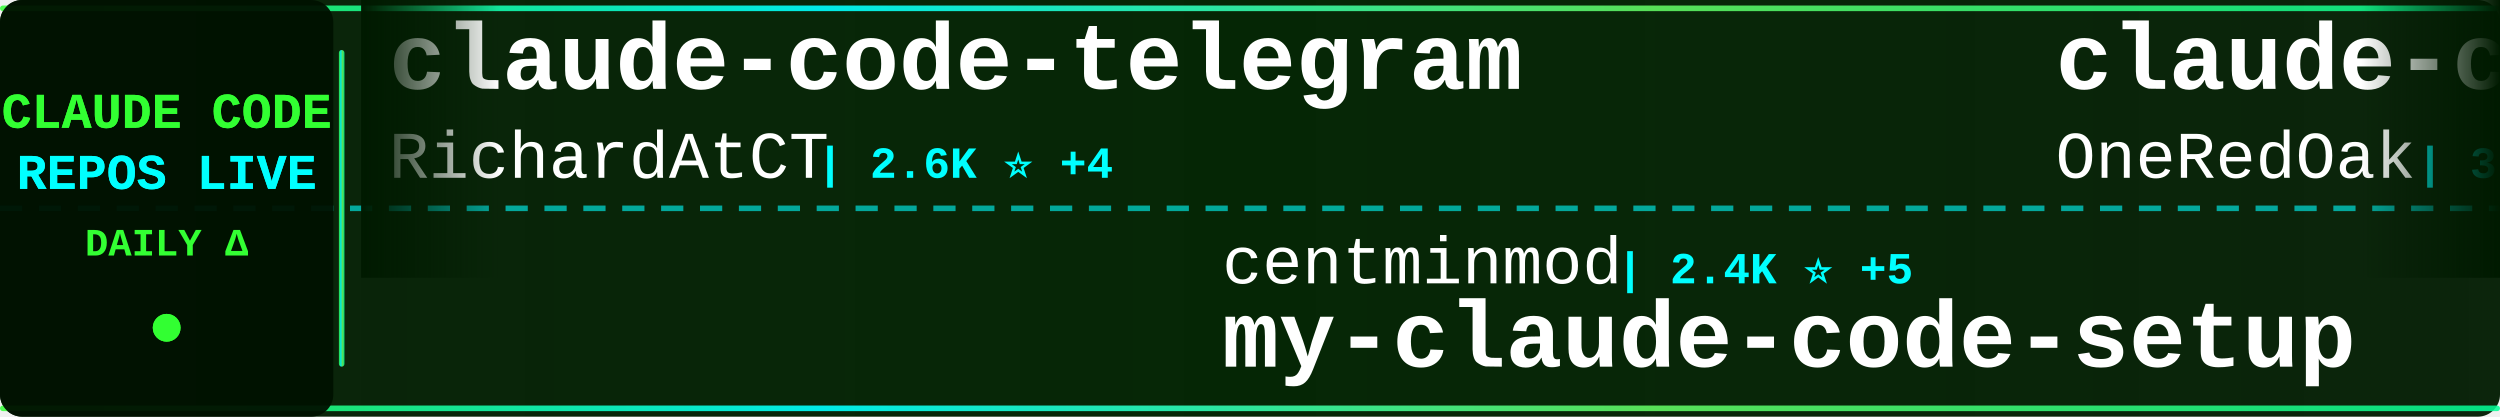
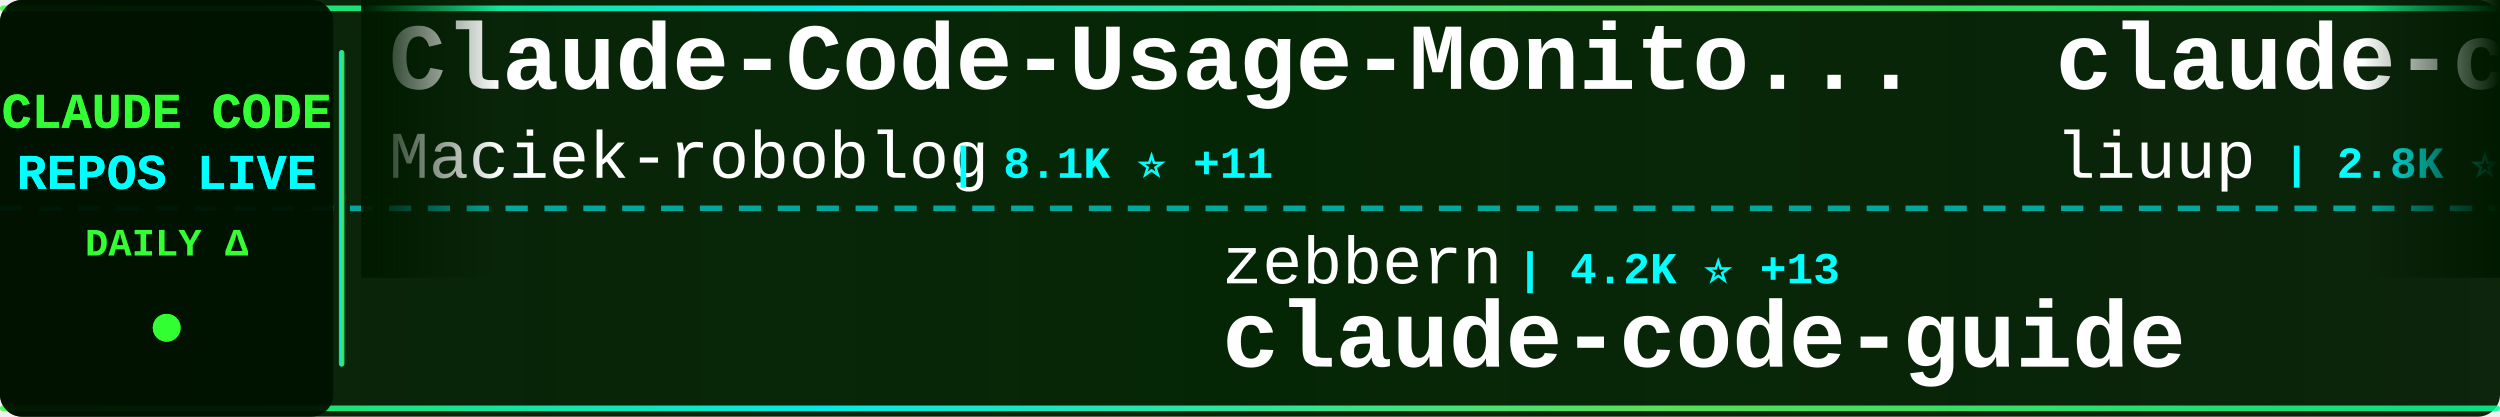
<svg xmlns="http://www.w3.org/2000/svg" width="900" height="150">
  <defs>
    <linearGradient id="tickerBg" x1="0%" y1="0%" x2="100%" y2="0%">
      <stop offset="0%" style="stop-color:#001a00;stop-opacity:0.95" />
      <stop offset="50%" style="stop-color:#002200;stop-opacity:0.98" />
      <stop offset="100%" style="stop-color:#001a00;stop-opacity:0.95" />
    </linearGradient>
    <linearGradient id="borderGrad" x1="0%" y1="0%" x2="100%" y2="0%">
      <stop offset="0%" style="stop-color:#33ff33;stop-opacity:0.85">
        <animate attributeName="stop-opacity" values="0.85;1;0.85" dur="2s" repeatCount="indefinite" />
      </stop>
      <stop offset="33%" style="stop-color:#00ffff;stop-opacity:0.9">
        <animate attributeName="stop-opacity" values="0.9;1;0.9" dur="2.2s" repeatCount="indefinite" />
      </stop>
      <stop offset="66%" style="stop-color:#66ff66;stop-opacity:0.85">
        <animate attributeName="stop-opacity" values="0.85;1;0.85" dur="1.8s" repeatCount="indefinite" />
      </stop>
      <stop offset="100%" style="stop-color:#00ff99;stop-opacity:0.85">
        <animate attributeName="stop-opacity" values="0.85;1;0.85" dur="2s" repeatCount="indefinite" />
      </stop>
    </linearGradient>
    <filter id="textGlow">
      <feGaussianBlur stdDeviation="0.1" result="coloredBlur" />
      <feMerge>
        <feMergeNode in="coloredBlur" />
        <feMergeNode in="SourceGraphic" />
      </feMerge>
    </filter>
    <filter id="metricGlow">
      <feGaussianBlur stdDeviation="0.2" result="coloredBlur" />
      <feMerge>
        <feMergeNode in="coloredBlur" />
        <feMergeNode in="SourceGraphic" />
      </feMerge>
    </filter>
    <linearGradient id="leftFade" x1="0%" y1="0%" x2="100%" y2="0%">
      <stop offset="0%" style="stop-color:#001a00;stop-opacity:1" />
      <stop offset="100%" style="stop-color:#001a00;stop-opacity:0" />
    </linearGradient>
    <linearGradient id="rightFade" x1="0%" y1="0%" x2="100%" y2="0%">
      <stop offset="0%" style="stop-color:#001a00;stop-opacity:0" />
      <stop offset="100%" style="stop-color:#001a00;stop-opacity:1" />
    </linearGradient>
  </defs>
  <rect width="900" height="150" fill="url(#tickerBg)" rx="8" />
  <rect x="0" y="2" width="900" height="2" fill="url(#borderGrad)" rx="1" />
  <rect x="0" y="146" width="900" height="2" fill="url(#borderGrad)" rx="1" />
  <line x1="0" y1="75" x2="900" y2="75" stroke="#00ffff" stroke-width="2" stroke-dasharray="8 6" opacity="0.6" />
  <rect x="0" y="0" width="120" height="150" fill="#001100" opacity="0.95" rx="8" />
  <text x="60" y="46" font-family="'Courier New', monospace" font-size="18" font-weight="bold" fill="#33ff33" text-anchor="middle" filter="url(#textGlow)">
    CLAUDE CODE
  </text>
  <text x="60" y="68" font-family="'Courier New', monospace" font-size="18" font-weight="bold" fill="#00ffff" text-anchor="middle" filter="url(#textGlow)">
    REPOS LIVE
  </text>
  <text x="60" y="92" font-family="'Courier New', monospace" font-size="14" font-weight="bold" fill="#33ff33" text-anchor="middle">
    DAILY Δ
  </text>
  <circle cx="60" cy="118" r="5" fill="#33ff33" filter="url(#metricGlow)">
    <animate attributeName="r" values="4;6;4" dur="1.5s" repeatCount="indefinite" />
    <animate attributeName="opacity" values="0.6;1;0.6" dur="1.5s" repeatCount="indefinite" />
  </circle>
  <rect x="122" y="18" width="2" height="114" fill="url(#borderGrad)" rx="1" />
  <clipPath id="tickerClip">
    <rect x="130" y="0" width="770" height="150" />
  </clipPath>
  <g clip-path="url(#tickerClip)">
    <g id="tickerItems">
      <animateTransform attributeName="transform" attributeType="XML" type="translate" from="0 0" to="-3000 0" dur="54s" repeatCount="indefinite" />
      <g transform="translate(0, 0)">
-         <text x="140" y="32" font-family="'Courier New', monospace" font-size="34" font-weight="bold" fill="#ffffff">claude-code-telegram</text>
-         <text x="140" y="64" font-family="'Courier New', monospace" font-size="24" font-weight="normal" fill="#ffffff" opacity="1.0">RichardAtCT</text>
-         <text x="294" y="64" font-family="'Courier New', monospace" font-size="16" font-weight="bold" fill="#00ffff"> | 2.6K ⭐ +4</text>
+         <text x="140" y="32" font-family="'Courier New', monospace" font-size="34" font-weight="bold" fill="#ffffff">Claude-Code-Usage-Monito...</text>
+         <text x="140" y="64" font-family="'Courier New', monospace" font-size="24" font-weight="normal" fill="#ffffff" opacity="1.0">Maciek-roboblog</text>
+         <text x="342" y="64" font-family="'Courier New', monospace" font-size="16" font-weight="bold" fill="#00ffff"> | 8.1K ⭐ +11</text>
      </g>
      <g transform="translate(300, 0)">
-         <text x="140" y="102" font-family="'Courier New', monospace" font-size="24" font-weight="normal" fill="#ffffff" opacity="1.0">centminmod</text>
-         <text x="282" y="102" font-family="'Courier New', monospace" font-size="16" font-weight="bold" fill="#00ffff"> | 2.4K ⭐ +5</text>
-         <text x="140" y="132" font-family="'Courier New', monospace" font-size="34" font-weight="bold" fill="#ffffff">my-claude-code-setup</text>
+         <text x="140" y="102" font-family="'Courier New', monospace" font-size="24" font-weight="normal" fill="#ffffff" opacity="1.0">zebbern</text>
+         <text x="246" y="102" font-family="'Courier New', monospace" font-size="16" font-weight="bold" fill="#00ffff"> | 4.2K ⭐ +13</text>
+         <text x="140" y="132" font-family="'Courier New', monospace" font-size="34" font-weight="bold" fill="#ffffff">claude-code-guide</text>
      </g>
      <g transform="translate(600, 0)">
-         <text x="140" y="32" font-family="'Courier New', monospace" font-size="34" font-weight="bold" fill="#ffffff">claude-code-workflows</text>
-         <text x="140" y="64" font-family="'Courier New', monospace" font-size="24" font-weight="normal" fill="#ffffff" opacity="1.0">OneRedOak</text>
-         <text x="270" y="64" font-family="'Courier New', monospace" font-size="16" font-weight="bold" fill="#00ffff"> | 3.8K ⭐</text>
+         <text x="140" y="32" font-family="'Courier New', monospace" font-size="34" font-weight="bold" fill="#ffffff">claude-code-analysis</text>
+         <text x="140" y="64" font-family="'Courier New', monospace" font-size="24" font-weight="normal" fill="#ffffff" opacity="1.0">liuup</text>
+         <text x="222" y="64" font-family="'Courier New', monospace" font-size="16" font-weight="bold" fill="#00ffff"> | 2.8K ⭐ +16</text>
      </g>
      <g transform="translate(900, 0)">
-         <text x="140" y="102" font-family="'Courier New', monospace" font-size="24" font-weight="normal" fill="#ffffff" opacity="1.0">kodu-ai</text>
-         <text x="246" y="102" font-family="'Courier New', monospace" font-size="16" font-weight="bold" fill="#00ffff"> | 5.3K ⭐</text>
-         <text x="140" y="132" font-family="'Courier New', monospace" font-size="34" font-weight="bold" fill="#ffffff">claude-coder</text>
+         <text x="140" y="102" font-family="'Courier New', monospace" font-size="24" font-weight="normal" fill="#ffffff" opacity="1.0">alirezarezvani</text>
+         <text x="330" y="102" font-family="'Courier New', monospace" font-size="16" font-weight="bold" fill="#00ffff"> | 16.4K ⭐ +92</text>
+         <text x="140" y="132" font-family="'Courier New', monospace" font-size="34" font-weight="bold" fill="#ffffff">claude-skills</text>
      </g>
      <g transform="translate(1200, 0)">
-         <text x="140" y="32" font-family="'Courier New', monospace" font-size="34" font-weight="bold" fill="#ffffff">claude-code-source</text>
-         <text x="140" y="64" font-family="'Courier New', monospace" font-size="24" font-weight="normal" fill="#ffffff" opacity="1.0">JrCx7scC</text>
-         <text x="258" y="64" font-family="'Courier New', monospace" font-size="16" font-weight="bold" fill="#00ffff"> | 368 ⭐</text>
+         <text x="140" y="32" font-family="'Courier New', monospace" font-size="34" font-weight="bold" fill="#ffffff">agents</text>
+         <text x="140" y="64" font-family="'Courier New', monospace" font-size="24" font-weight="normal" fill="#ffffff" opacity="1.0">wshobson</text>
+         <text x="258" y="64" font-family="'Courier New', monospace" font-size="16" font-weight="bold" fill="#00ffff"> | 36.1K ⭐ +57</text>
      </g>
      <g transform="translate(1500, 0)">
-         <text x="140" y="102" font-family="'Courier New', monospace" font-size="24" font-weight="normal" fill="#ffffff" opacity="1.0">LING71671</text>
-         <text x="270" y="102" font-family="'Courier New', monospace" font-size="16" font-weight="bold" fill="#00ffff"> | 868 ⭐ +3</text>
-         <text x="140" y="132" font-family="'Courier New', monospace" font-size="34" font-weight="bold" fill="#ffffff">Open-ClaudeCode</text>
+         <text x="140" y="102" font-family="'Courier New', monospace" font-size="24" font-weight="normal" fill="#ffffff" opacity="1.0">Windy3f3f3f3f</text>
+         <text x="318" y="102" font-family="'Courier New', monospace" font-size="16" font-weight="bold" fill="#00ffff"> | 1.3K ⭐ +10</text>
+         <text x="140" y="132" font-family="'Courier New', monospace" font-size="34" font-weight="bold" fill="#ffffff">claude-code-from-scratch</text>
      </g>
      <g transform="translate(1800, 0)">
-         <text x="140" y="32" font-family="'Courier New', monospace" font-size="34" font-weight="bold" fill="#ffffff">claude-code-source-code</text>
-         <text x="140" y="64" font-family="'Courier New', monospace" font-size="24" font-weight="normal" fill="#ffffff" opacity="1.0">777genius</text>
-         <text x="270" y="64" font-family="'Courier New', monospace" font-size="16" font-weight="bold" fill="#00ffff"> | 913 ⭐</text>
+         <text x="140" y="32" font-family="'Courier New', monospace" font-size="34" font-weight="bold" fill="#ffffff">claude-code-sourcemap</text>
+         <text x="140" y="64" font-family="'Courier New', monospace" font-size="24" font-weight="normal" fill="#ffffff" opacity="1.0">Hyper66666</text>
+         <text x="282" y="64" font-family="'Courier New', monospace" font-size="16" font-weight="bold" fill="#00ffff"> | 215 ⭐</text>
      </g>
      <g transform="translate(2100, 0)">
-         <text x="140" y="102" font-family="'Courier New', monospace" font-size="24" font-weight="normal" fill="#ffffff" opacity="1.0">FlorianBruniaux</text>
-         <text x="342" y="102" font-family="'Courier New', monospace" font-size="16" font-weight="bold" fill="#00ffff"> | 4.5K ⭐ +16</text>
-         <text x="140" y="132" font-family="'Courier New', monospace" font-size="34" font-weight="bold" fill="#ffffff">claude-code-ultimate-gui...</text>
+         <text x="140" y="102" font-family="'Courier New', monospace" font-size="24" font-weight="normal" fill="#ffffff" opacity="1.0">ChinaSiro</text>
+         <text x="270" y="102" font-family="'Courier New', monospace" font-size="16" font-weight="bold" fill="#00ffff"> | 9.3K ⭐ +12</text>
+         <text x="140" y="132" font-family="'Courier New', monospace" font-size="34" font-weight="bold" fill="#ffffff">claude-code-sourcemap</text>
      </g>
      <g transform="translate(2400, 0)">
-         <text x="140" y="32" font-family="'Courier New', monospace" font-size="34" font-weight="bold" fill="#ffffff">learn-claude-code</text>
-         <text x="140" y="64" font-family="'Courier New', monospace" font-size="24" font-weight="normal" fill="#ffffff" opacity="1.0">shareAI-lab</text>
-         <text x="294" y="64" font-family="'Courier New', monospace" font-size="16" font-weight="bold" fill="#00ffff"> | 63.2K ⭐ +245</text>
+         <text x="140" y="32" font-family="'Courier New', monospace" font-size="34" font-weight="bold" fill="#ffffff">edmunds-claude-code</text>
+         <text x="140" y="64" font-family="'Courier New', monospace" font-size="24" font-weight="normal" fill="#ffffff" opacity="1.0">edmund-io</text>
+         <text x="270" y="64" font-family="'Courier New', monospace" font-size="16" font-weight="bold" fill="#00ffff"> | 1.4K ⭐ +1</text>
      </g>
      <g transform="translate(2700, 0)">
-         <text x="140" y="102" font-family="'Courier New', monospace" font-size="24" font-weight="normal" fill="#ffffff" opacity="1.0">guanshan</text>
-         <text x="258" y="102" font-family="'Courier New', monospace" font-size="16" font-weight="bold" fill="#00ffff"> | 60 ⭐ +1</text>
-         <text x="140" y="132" font-family="'Courier New', monospace" font-size="34" font-weight="bold" fill="#ffffff">ClaudeCode</text>
+         <text x="140" y="102" font-family="'Courier New', monospace" font-size="24" font-weight="normal" fill="#ffffff" opacity="1.0">anthropics</text>
+         <text x="282" y="102" font-family="'Courier New', monospace" font-size="16" font-weight="bold" fill="#00ffff"> | 848 ⭐ +1</text>
+         <text x="140" y="132" font-family="'Courier New', monospace" font-size="34" font-weight="bold" fill="#ffffff">claude-code-base-action</text>
      </g>
      <g transform="translate(3000, 0)">
-         <text x="140" y="32" font-family="'Courier New', monospace" font-size="34" font-weight="bold" fill="#ffffff">claude-code-telegram</text>
-         <text x="140" y="64" font-family="'Courier New', monospace" font-size="24" font-weight="normal" fill="#ffffff" opacity="1.0">RichardAtCT</text>
-         <text x="294" y="64" font-family="'Courier New', monospace" font-size="16" font-weight="bold" fill="#00ffff"> | 2.6K ⭐ +4</text>
+         <text x="140" y="32" font-family="'Courier New', monospace" font-size="34" font-weight="bold" fill="#ffffff">Claude-Code-Usage-Monito...</text>
+         <text x="140" y="64" font-family="'Courier New', monospace" font-size="24" font-weight="normal" fill="#ffffff" opacity="1.0">Maciek-roboblog</text>
+         <text x="342" y="64" font-family="'Courier New', monospace" font-size="16" font-weight="bold" fill="#00ffff"> | 8.1K ⭐ +11</text>
      </g>
      <g transform="translate(3300, 0)">
-         <text x="140" y="102" font-family="'Courier New', monospace" font-size="24" font-weight="normal" fill="#ffffff" opacity="1.0">centminmod</text>
-         <text x="282" y="102" font-family="'Courier New', monospace" font-size="16" font-weight="bold" fill="#00ffff"> | 2.4K ⭐ +5</text>
-         <text x="140" y="132" font-family="'Courier New', monospace" font-size="34" font-weight="bold" fill="#ffffff">my-claude-code-setup</text>
+         <text x="140" y="102" font-family="'Courier New', monospace" font-size="24" font-weight="normal" fill="#ffffff" opacity="1.0">zebbern</text>
+         <text x="246" y="102" font-family="'Courier New', monospace" font-size="16" font-weight="bold" fill="#00ffff"> | 4.2K ⭐ +13</text>
+         <text x="140" y="132" font-family="'Courier New', monospace" font-size="34" font-weight="bold" fill="#ffffff">claude-code-guide</text>
      </g>
      <g transform="translate(3600, 0)">
-         <text x="140" y="32" font-family="'Courier New', monospace" font-size="34" font-weight="bold" fill="#ffffff">claude-code-workflows</text>
-         <text x="140" y="64" font-family="'Courier New', monospace" font-size="24" font-weight="normal" fill="#ffffff" opacity="1.0">OneRedOak</text>
-         <text x="270" y="64" font-family="'Courier New', monospace" font-size="16" font-weight="bold" fill="#00ffff"> | 3.8K ⭐</text>
+         <text x="140" y="32" font-family="'Courier New', monospace" font-size="34" font-weight="bold" fill="#ffffff">claude-code-analysis</text>
+         <text x="140" y="64" font-family="'Courier New', monospace" font-size="24" font-weight="normal" fill="#ffffff" opacity="1.0">liuup</text>
+         <text x="222" y="64" font-family="'Courier New', monospace" font-size="16" font-weight="bold" fill="#00ffff"> | 2.8K ⭐ +16</text>
      </g>
      <g transform="translate(3900, 0)">
-         <text x="140" y="102" font-family="'Courier New', monospace" font-size="24" font-weight="normal" fill="#ffffff" opacity="1.0">kodu-ai</text>
-         <text x="246" y="102" font-family="'Courier New', monospace" font-size="16" font-weight="bold" fill="#00ffff"> | 5.3K ⭐</text>
-         <text x="140" y="132" font-family="'Courier New', monospace" font-size="34" font-weight="bold" fill="#ffffff">claude-coder</text>
+         <text x="140" y="102" font-family="'Courier New', monospace" font-size="24" font-weight="normal" fill="#ffffff" opacity="1.0">alirezarezvani</text>
+         <text x="330" y="102" font-family="'Courier New', monospace" font-size="16" font-weight="bold" fill="#00ffff"> | 16.4K ⭐ +92</text>
+         <text x="140" y="132" font-family="'Courier New', monospace" font-size="34" font-weight="bold" fill="#ffffff">claude-skills</text>
      </g>
    </g>
  </g>
  <rect x="130" y="0" width="50" height="100" fill="url(#leftFade)" />
  <rect x="850" y="0" width="50" height="100" fill="url(#rightFade)" />
</svg>
